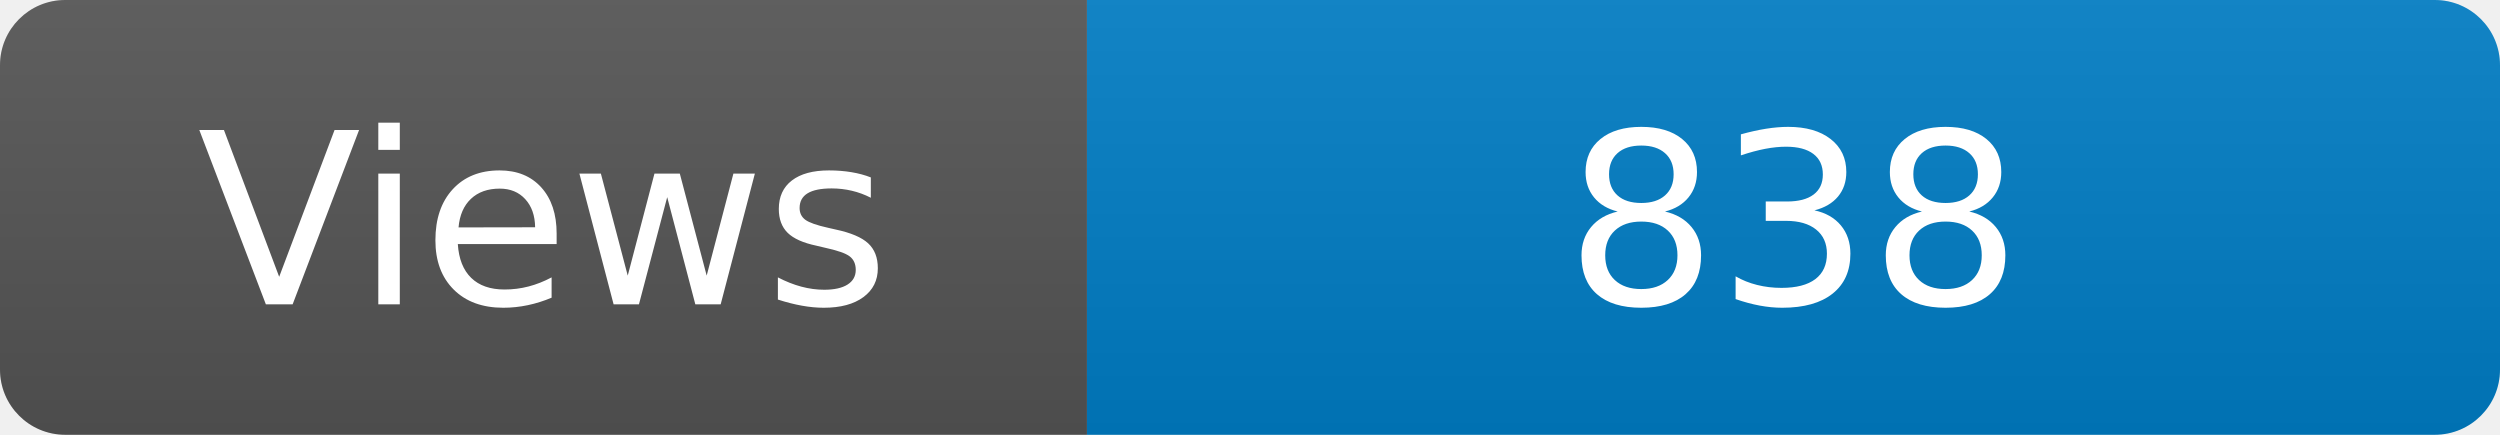
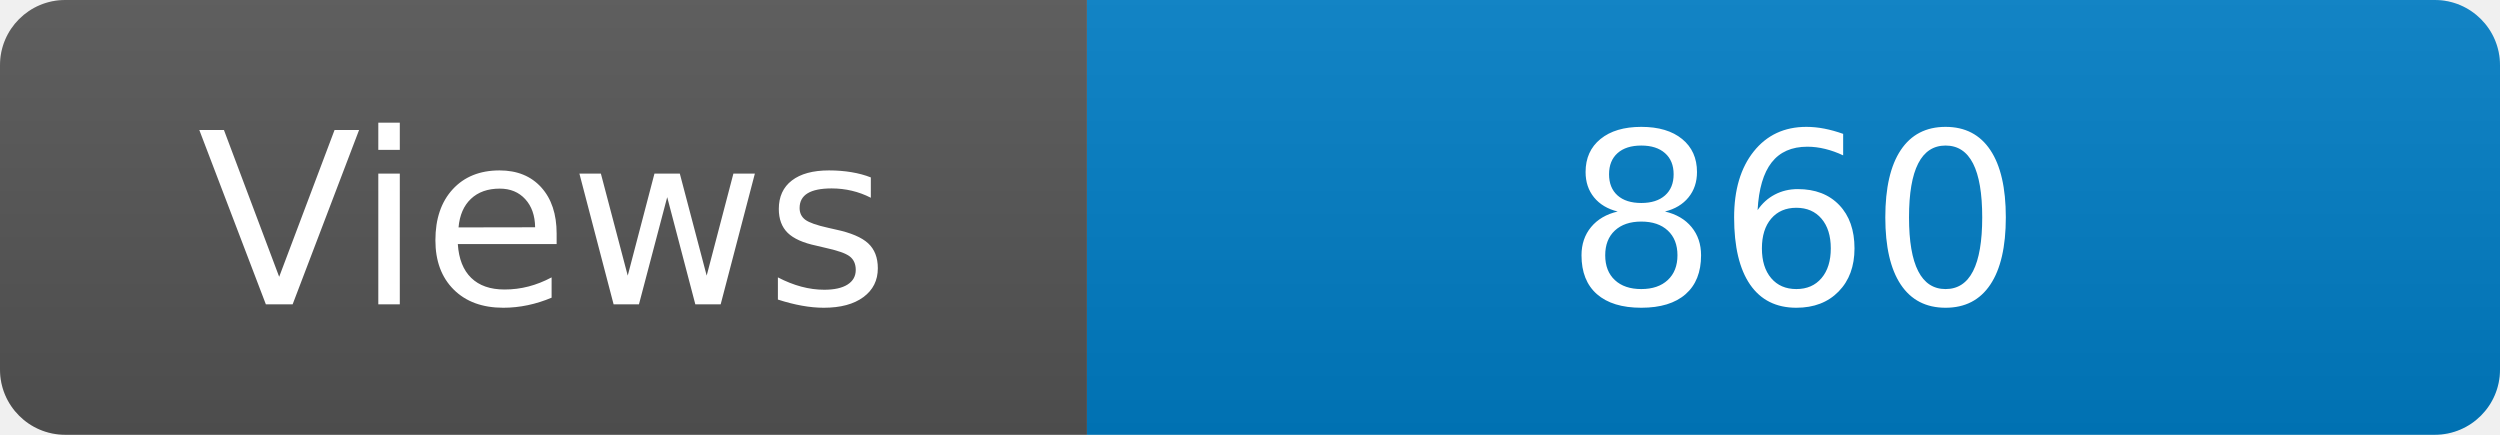
<svg xmlns="http://www.w3.org/2000/svg" width="115" height="20" role="img" aria-label="Maintained?: yes">
  <linearGradient id="s" x2="0" y2="100%">
    <stop offset="0" stop-color="#bbb" stop-opacity=".1" />
    <stop offset="1" stop-opacity=".1" />
  </linearGradient>
  <clipPath id="r">
    <rect width="115" height="20" rx="3" fill="#fff" />
  </clipPath>
  <g clip-path="url(#r)">
    <rect width="50" height="20" fill="#555" />
    <rect x="50" width="160" height="20" fill="#007ec6" />
    <rect width="115" height="20" fill="url(#s)" />
  </g>
  <g fill="#fff" text-anchor="middle" font-family="Verdana,Geneva,DejaVu Sans,sans-serif" font-size="110">
    <text x="250" y="140" transform="scale(.1)" fill="#fff">Views</text>
-     <text x="825" y="140" transform="scale(.1)" fill="#fff">838</text>
+     <text x="825" y="140" transform="scale(.1)" fill="#fff">860</text>
  </g>
</svg>
